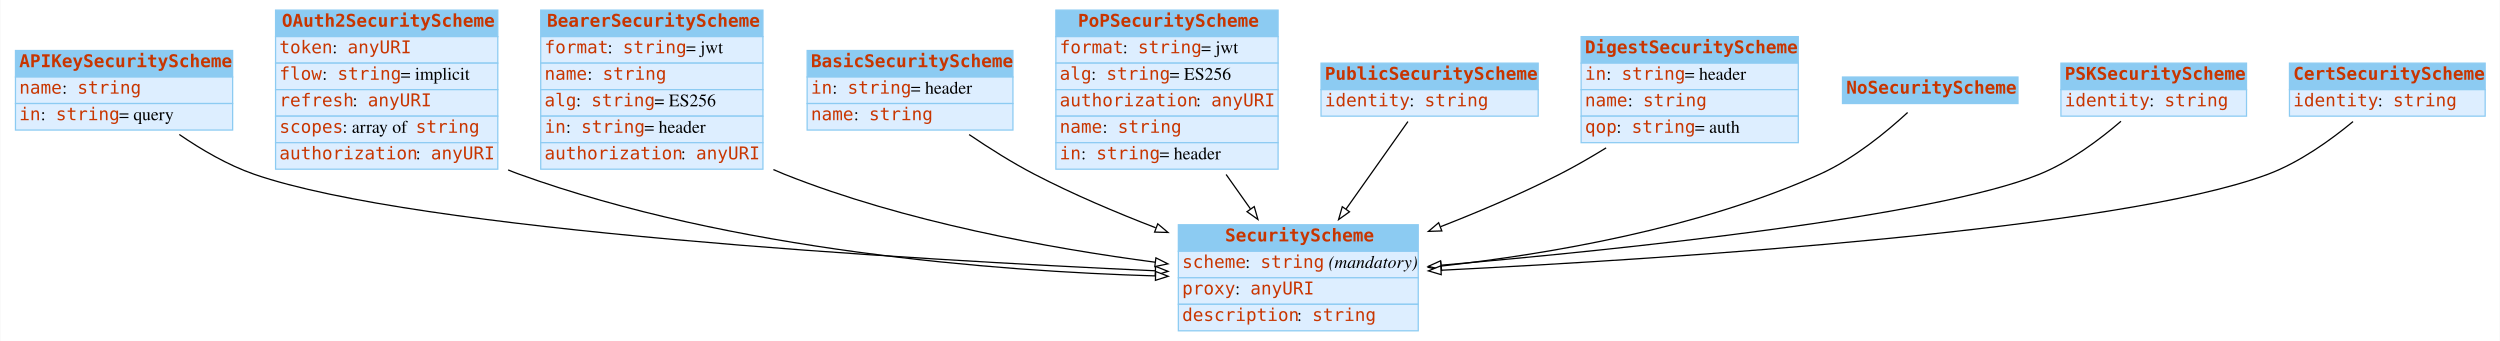
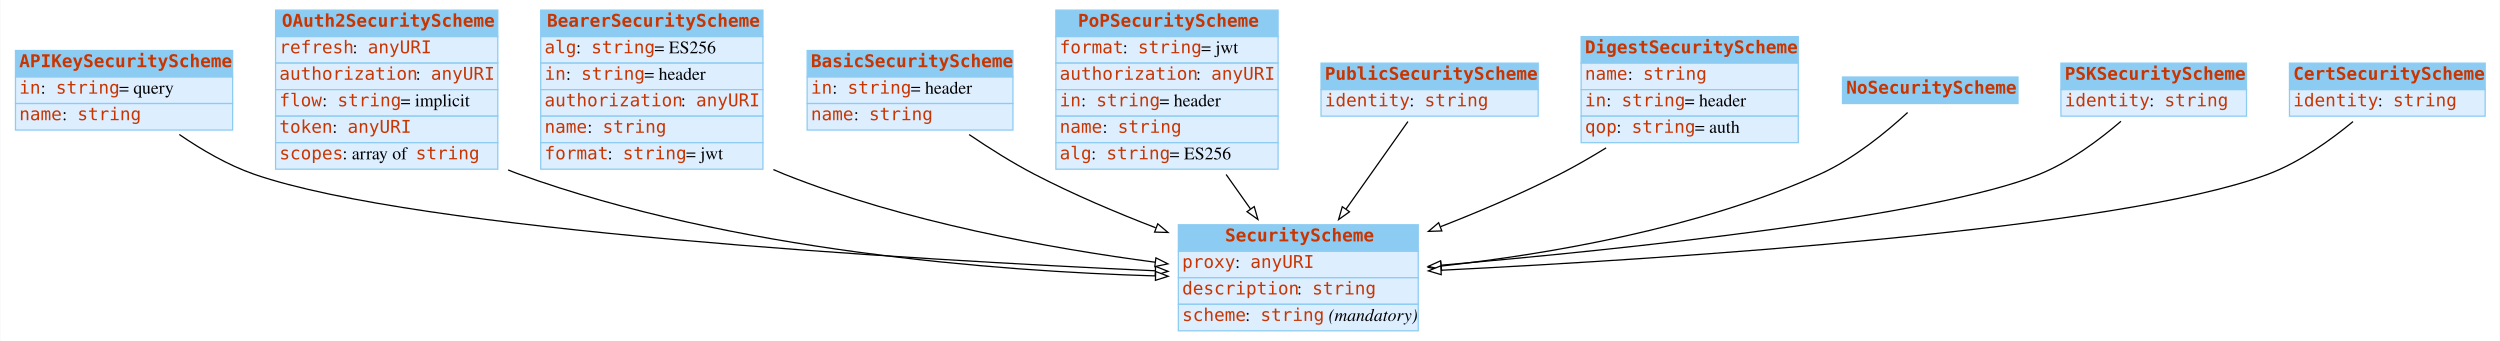
<svg xmlns="http://www.w3.org/2000/svg" width="1980pt" height="270pt" viewBox="0.00 0.00 1979.50 270.00">
  <g id="graph0" class="graph" transform="scale(1 1) rotate(0) translate(4 266)">
    <polygon fill="white" stroke="none" points="-4,4 -4,-266 1975.5,-266 1975.5,4 -4,4" />
    <g id="node1" class="node">
      <polygon fill="#8ccbf2" stroke="none" points="8,-205 8,-226 180,-226 180,-205 8,-205" />
      <polygon fill="none" stroke="#8ccbf2" points="8,-205 8,-226 180,-226 180,-205 8,-205" />
      <text text-anchor="start" x="11" y="-212.8" font-family="mono" font-weight="bold" font-size="14.00" fill="#c83500">APIKeySecurityScheme</text>
      <polygon fill="#ddeeff" stroke="none" points="8,-184 8,-205 180,-205 180,-184 8,-184" />
      <polygon fill="none" stroke="#8ccbf2" points="8,-184 8,-205 180,-205 180,-184 8,-184" />
-       <text text-anchor="start" x="11" y="-191.8" font-family="mono" font-size="14.00" fill="#c83500">name</text>
-       <text text-anchor="start" x="45" y="-191.8" font-family="Times,serif" font-size="14.00"> : </text>
-       <text text-anchor="start" x="57" y="-191.8" font-family="mono" font-size="14.00" fill="#c83500">string</text>
+       <text text-anchor="start" x="11" y="-191.8" font-family="mono" font-size="14.00" fill="#c83500">in</text>
+       <text text-anchor="start" x="28" y="-191.8" font-family="Times,serif" font-size="14.00"> : </text>
+       <text text-anchor="start" x="40" y="-191.8" font-family="mono" font-size="14.00" fill="#c83500">string</text>
+       <text text-anchor="start" x="90" y="-191.8" font-family="Times,serif" font-size="14.00"> = query</text>
      <polygon fill="#ddeeff" stroke="none" points="8,-163 8,-184 180,-184 180,-163 8,-163" />
      <polygon fill="none" stroke="#8ccbf2" points="8,-163 8,-184 180,-184 180,-163 8,-163" />
-       <text text-anchor="start" x="11" y="-170.8" font-family="mono" font-size="14.00" fill="#c83500">in</text>
-       <text text-anchor="start" x="28" y="-170.8" font-family="Times,serif" font-size="14.00"> : </text>
-       <text text-anchor="start" x="40" y="-170.8" font-family="mono" font-size="14.00" fill="#c83500">string</text>
-       <text text-anchor="start" x="90" y="-170.8" font-family="Times,serif" font-size="14.00"> = query</text>
+       <text text-anchor="start" x="11" y="-170.8" font-family="mono" font-size="14.00" fill="#c83500">name</text>
+       <text text-anchor="start" x="45" y="-170.8" font-family="Times,serif" font-size="14.00"> : </text>
+       <text text-anchor="start" x="57" y="-170.8" font-family="mono" font-size="14.00" fill="#c83500">string</text>
    </g>
    <g id="node3" class="node">
      <polygon fill="#8ccbf2" stroke="none" points="929,-67 929,-88 1119,-88 1119,-67 929,-67" />
      <polygon fill="none" stroke="#8ccbf2" points="929,-67 929,-88 1119,-88 1119,-67 929,-67" />
      <text text-anchor="start" x="966" y="-74.8" font-family="mono" font-weight="bold" font-size="14.00" fill="#c83500">SecurityScheme</text>
      <polygon fill="#ddeeff" stroke="none" points="929,-46 929,-67 1119,-67 1119,-46 929,-46" />
      <polygon fill="none" stroke="#8ccbf2" points="929,-46 929,-67 1119,-67 1119,-46 929,-46" />
-       <text text-anchor="start" x="932" y="-53.8" font-family="mono" font-size="14.00" fill="#c83500">scheme</text>
-       <text text-anchor="start" x="982" y="-53.8" font-family="Times,serif" font-size="14.00"> : </text>
-       <text text-anchor="start" x="994" y="-53.8" font-family="mono" font-size="14.00" fill="#c83500">string</text>
-       <text text-anchor="start" x="1044" y="-53.8" font-family="Times,serif" font-size="14.00"> </text>
-       <text text-anchor="start" x="1048" y="-53.8" font-family="Times,serif" font-style="italic" font-size="14.00">(mandatory)</text>
+       <text text-anchor="start" x="932" y="-53.8" font-family="mono" font-size="14.00" fill="#c83500">proxy</text>
+       <text text-anchor="start" x="974" y="-53.8" font-family="Times,serif" font-size="14.00"> : </text>
+       <text text-anchor="start" x="986" y="-53.8" font-family="mono" font-size="14.00" fill="#c83500">anyURI</text>
      <polygon fill="#ddeeff" stroke="none" points="929,-25 929,-46 1119,-46 1119,-25 929,-25" />
      <polygon fill="none" stroke="#8ccbf2" points="929,-25 929,-46 1119,-46 1119,-25 929,-25" />
-       <text text-anchor="start" x="932" y="-32.8" font-family="mono" font-size="14.00" fill="#c83500">proxy</text>
-       <text text-anchor="start" x="974" y="-32.8" font-family="Times,serif" font-size="14.00"> : </text>
-       <text text-anchor="start" x="986" y="-32.8" font-family="mono" font-size="14.00" fill="#c83500">anyURI</text>
+       <text text-anchor="start" x="932" y="-32.8" font-family="mono" font-size="14.00" fill="#c83500">description</text>
+       <text text-anchor="start" x="1023" y="-32.8" font-family="Times,serif" font-size="14.00"> : </text>
+       <text text-anchor="start" x="1035" y="-32.8" font-family="mono" font-size="14.00" fill="#c83500">string</text>
      <polygon fill="#ddeeff" stroke="none" points="929,-4 929,-25 1119,-25 1119,-4 929,-4" />
      <polygon fill="none" stroke="#8ccbf2" points="929,-4 929,-25 1119,-25 1119,-4 929,-4" />
-       <text text-anchor="start" x="932" y="-11.8" font-family="mono" font-size="14.00" fill="#c83500">description</text>
-       <text text-anchor="start" x="1023" y="-11.8" font-family="Times,serif" font-size="14.00"> : </text>
-       <text text-anchor="start" x="1035" y="-11.8" font-family="mono" font-size="14.00" fill="#c83500">string</text>
-     </g>
-     <g id="edge6" class="edge">
+       <text text-anchor="start" x="932" y="-11.8" font-family="mono" font-size="14.00" fill="#c83500">scheme</text>
+       <text text-anchor="start" x="982" y="-11.8" font-family="Times,serif" font-size="14.00"> : </text>
+       <text text-anchor="start" x="994" y="-11.8" font-family="mono" font-size="14.00" fill="#c83500">string</text>
+       <text text-anchor="start" x="1044" y="-11.8" font-family="Times,serif" font-size="14.00"> </text>
+       <text text-anchor="start" x="1048" y="-11.8" font-family="Times,serif" font-style="italic" font-size="14.00">(mandatory)</text>
+     </g>
+     <g id="edge2" class="edge">
      <path fill="none" stroke="black" d="M137.743,-159.48C155.219,-147.485 176.131,-135.236 197,-128 325.886,-83.313 715.665,-60.446 910.539,-51.547" />
      <polygon fill="white" stroke="black" points="910.978,-55.031 920.809,-51.083 910.661,-48.038 910.978,-55.031" />
    </g>
    <g id="node2" class="node">
      <polygon fill="#8ccbf2" stroke="none" points="214,-237 214,-258 390,-258 390,-237 214,-237" />
      <polygon fill="none" stroke="#8ccbf2" points="214,-237 214,-258 390,-258 390,-237 214,-237" />
      <text text-anchor="start" x="219" y="-244.8" font-family="mono" font-weight="bold" font-size="14.00" fill="#c83500">OAuth2SecurityScheme</text>
      <polygon fill="#ddeeff" stroke="none" points="214,-216 214,-237 390,-237 390,-216 214,-216" />
      <polygon fill="none" stroke="#8ccbf2" points="214,-216 214,-237 390,-237 390,-216 214,-216" />
-       <text text-anchor="start" x="217" y="-223.8" font-family="mono" font-size="14.00" fill="#c83500">token</text>
-       <text text-anchor="start" x="259" y="-223.8" font-family="Times,serif" font-size="14.00"> : </text>
-       <text text-anchor="start" x="271" y="-223.8" font-family="mono" font-size="14.00" fill="#c83500">anyURI</text>
+       <text text-anchor="start" x="217" y="-223.8" font-family="mono" font-size="14.00" fill="#c83500">refresh</text>
+       <text text-anchor="start" x="275" y="-223.8" font-family="Times,serif" font-size="14.00"> : </text>
+       <text text-anchor="start" x="287" y="-223.8" font-family="mono" font-size="14.00" fill="#c83500">anyURI</text>
      <polygon fill="#ddeeff" stroke="none" points="214,-195 214,-216 390,-216 390,-195 214,-195" />
      <polygon fill="none" stroke="#8ccbf2" points="214,-195 214,-216 390,-216 390,-195 214,-195" />
-       <text text-anchor="start" x="217" y="-202.8" font-family="mono" font-size="14.00" fill="#c83500">flow</text>
-       <text text-anchor="start" x="251" y="-202.8" font-family="Times,serif" font-size="14.00"> : </text>
-       <text text-anchor="start" x="263" y="-202.8" font-family="mono" font-size="14.00" fill="#c83500">string</text>
-       <text text-anchor="start" x="313" y="-202.8" font-family="Times,serif" font-size="14.00"> = implicit</text>
+       <text text-anchor="start" x="217" y="-202.8" font-family="mono" font-size="14.00" fill="#c83500">authorization</text>
+       <text text-anchor="start" x="325" y="-202.8" font-family="Times,serif" font-size="14.00"> : </text>
+       <text text-anchor="start" x="337" y="-202.8" font-family="mono" font-size="14.00" fill="#c83500">anyURI</text>
      <polygon fill="#ddeeff" stroke="none" points="214,-174 214,-195 390,-195 390,-174 214,-174" />
      <polygon fill="none" stroke="#8ccbf2" points="214,-174 214,-195 390,-195 390,-174 214,-174" />
-       <text text-anchor="start" x="217" y="-181.8" font-family="mono" font-size="14.00" fill="#c83500">refresh</text>
-       <text text-anchor="start" x="275" y="-181.8" font-family="Times,serif" font-size="14.00"> : </text>
-       <text text-anchor="start" x="287" y="-181.8" font-family="mono" font-size="14.00" fill="#c83500">anyURI</text>
+       <text text-anchor="start" x="217" y="-181.8" font-family="mono" font-size="14.00" fill="#c83500">flow</text>
+       <text text-anchor="start" x="251" y="-181.8" font-family="Times,serif" font-size="14.00"> : </text>
+       <text text-anchor="start" x="263" y="-181.8" font-family="mono" font-size="14.00" fill="#c83500">string</text>
+       <text text-anchor="start" x="313" y="-181.8" font-family="Times,serif" font-size="14.00"> = implicit</text>
      <polygon fill="#ddeeff" stroke="none" points="214,-153 214,-174 390,-174 390,-153 214,-153" />
      <polygon fill="none" stroke="#8ccbf2" points="214,-153 214,-174 390,-174 390,-153 214,-153" />
-       <text text-anchor="start" x="217" y="-160.8" font-family="mono" font-size="14.00" fill="#c83500">scopes</text>
-       <text text-anchor="start" x="267" y="-160.8" font-family="Times,serif" font-size="14.00"> : array of </text>
-       <text text-anchor="start" x="325" y="-160.8" font-family="mono" font-size="14.00" fill="#c83500">string</text>
+       <text text-anchor="start" x="217" y="-160.8" font-family="mono" font-size="14.00" fill="#c83500">token</text>
+       <text text-anchor="start" x="259" y="-160.8" font-family="Times,serif" font-size="14.00"> : </text>
+       <text text-anchor="start" x="271" y="-160.8" font-family="mono" font-size="14.00" fill="#c83500">anyURI</text>
      <polygon fill="#ddeeff" stroke="none" points="214,-132 214,-153 390,-153 390,-132 214,-132" />
      <polygon fill="none" stroke="#8ccbf2" points="214,-132 214,-153 390,-153 390,-132 214,-132" />
-       <text text-anchor="start" x="217" y="-139.8" font-family="mono" font-size="14.00" fill="#c83500">authorization</text>
-       <text text-anchor="start" x="325" y="-139.8" font-family="Times,serif" font-size="14.00"> : </text>
-       <text text-anchor="start" x="337" y="-139.8" font-family="mono" font-size="14.00" fill="#c83500">anyURI</text>
-     </g>
-     <g id="edge2" class="edge">
+       <text text-anchor="start" x="217" y="-139.8" font-family="mono" font-size="14.00" fill="#c83500">scopes</text>
+       <text text-anchor="start" x="267" y="-139.8" font-family="Times,serif" font-size="14.00"> : array of </text>
+       <text text-anchor="start" x="325" y="-139.8" font-family="mono" font-size="14.00" fill="#c83500">string</text>
+     </g>
+     <g id="edge7" class="edge">
      <path fill="none" stroke="black" d="M398.186,-131.437C401.122,-130.209 404.063,-129.058 407,-128 575.48,-67.292 784.461,-51.241 910.857,-47.468" />
      <polygon fill="white" stroke="black" points="911.043,-50.965 920.942,-47.188 910.848,-43.968 911.043,-50.965" />
    </g>
    <g id="node4" class="node">
      <polygon fill="#8ccbf2" stroke="none" points="424,-237 424,-258 600,-258 600,-237 424,-237" />
      <polygon fill="none" stroke="#8ccbf2" points="424,-237 424,-258 600,-258 600,-237 424,-237" />
      <text text-anchor="start" x="429" y="-244.8" font-family="mono" font-weight="bold" font-size="14.00" fill="#c83500">BearerSecurityScheme</text>
      <polygon fill="#ddeeff" stroke="none" points="424,-216 424,-237 600,-237 600,-216 424,-216" />
      <polygon fill="none" stroke="#8ccbf2" points="424,-216 424,-237 600,-237 600,-216 424,-216" />
-       <text text-anchor="start" x="427" y="-223.8" font-family="mono" font-size="14.00" fill="#c83500">format</text>
-       <text text-anchor="start" x="477" y="-223.8" font-family="Times,serif" font-size="14.00"> : </text>
-       <text text-anchor="start" x="489" y="-223.8" font-family="mono" font-size="14.00" fill="#c83500">string</text>
-       <text text-anchor="start" x="539" y="-223.8" font-family="Times,serif" font-size="14.00"> = jwt</text>
+       <text text-anchor="start" x="427" y="-223.8" font-family="mono" font-size="14.00" fill="#c83500">alg</text>
+       <text text-anchor="start" x="452" y="-223.8" font-family="Times,serif" font-size="14.00"> : </text>
+       <text text-anchor="start" x="464" y="-223.8" font-family="mono" font-size="14.00" fill="#c83500">string</text>
+       <text text-anchor="start" x="514" y="-223.8" font-family="Times,serif" font-size="14.00"> = ES256</text>
      <polygon fill="#ddeeff" stroke="none" points="424,-195 424,-216 600,-216 600,-195 424,-195" />
      <polygon fill="none" stroke="#8ccbf2" points="424,-195 424,-216 600,-216 600,-195 424,-195" />
-       <text text-anchor="start" x="427" y="-202.8" font-family="mono" font-size="14.00" fill="#c83500">name</text>
-       <text text-anchor="start" x="461" y="-202.8" font-family="Times,serif" font-size="14.00"> : </text>
-       <text text-anchor="start" x="473" y="-202.8" font-family="mono" font-size="14.00" fill="#c83500">string</text>
+       <text text-anchor="start" x="427" y="-202.8" font-family="mono" font-size="14.00" fill="#c83500">in</text>
+       <text text-anchor="start" x="444" y="-202.8" font-family="Times,serif" font-size="14.00"> : </text>
+       <text text-anchor="start" x="456" y="-202.8" font-family="mono" font-size="14.00" fill="#c83500">string</text>
+       <text text-anchor="start" x="506" y="-202.8" font-family="Times,serif" font-size="14.00"> = header</text>
      <polygon fill="#ddeeff" stroke="none" points="424,-174 424,-195 600,-195 600,-174 424,-174" />
      <polygon fill="none" stroke="#8ccbf2" points="424,-174 424,-195 600,-195 600,-174 424,-174" />
-       <text text-anchor="start" x="427" y="-181.8" font-family="mono" font-size="14.00" fill="#c83500">alg</text>
-       <text text-anchor="start" x="452" y="-181.8" font-family="Times,serif" font-size="14.00"> : </text>
-       <text text-anchor="start" x="464" y="-181.8" font-family="mono" font-size="14.00" fill="#c83500">string</text>
-       <text text-anchor="start" x="514" y="-181.8" font-family="Times,serif" font-size="14.00"> = ES256</text>
+       <text text-anchor="start" x="427" y="-181.8" font-family="mono" font-size="14.00" fill="#c83500">authorization</text>
+       <text text-anchor="start" x="535" y="-181.8" font-family="Times,serif" font-size="14.00"> : </text>
+       <text text-anchor="start" x="547" y="-181.8" font-family="mono" font-size="14.00" fill="#c83500">anyURI</text>
      <polygon fill="#ddeeff" stroke="none" points="424,-153 424,-174 600,-174 600,-153 424,-153" />
      <polygon fill="none" stroke="#8ccbf2" points="424,-153 424,-174 600,-174 600,-153 424,-153" />
-       <text text-anchor="start" x="427" y="-160.8" font-family="mono" font-size="14.00" fill="#c83500">in</text>
-       <text text-anchor="start" x="444" y="-160.8" font-family="Times,serif" font-size="14.00"> : </text>
-       <text text-anchor="start" x="456" y="-160.8" font-family="mono" font-size="14.00" fill="#c83500">string</text>
-       <text text-anchor="start" x="506" y="-160.8" font-family="Times,serif" font-size="14.00"> = header</text>
+       <text text-anchor="start" x="427" y="-160.8" font-family="mono" font-size="14.00" fill="#c83500">name</text>
+       <text text-anchor="start" x="461" y="-160.8" font-family="Times,serif" font-size="14.00"> : </text>
+       <text text-anchor="start" x="473" y="-160.8" font-family="mono" font-size="14.00" fill="#c83500">string</text>
      <polygon fill="#ddeeff" stroke="none" points="424,-132 424,-153 600,-153 600,-132 424,-132" />
      <polygon fill="none" stroke="#8ccbf2" points="424,-132 424,-153 600,-153 600,-132 424,-132" />
-       <text text-anchor="start" x="427" y="-139.8" font-family="mono" font-size="14.00" fill="#c83500">authorization</text>
-       <text text-anchor="start" x="535" y="-139.8" font-family="Times,serif" font-size="14.00"> : </text>
-       <text text-anchor="start" x="547" y="-139.8" font-family="mono" font-size="14.00" fill="#c83500">anyURI</text>
-     </g>
-     <g id="edge3" class="edge">
+       <text text-anchor="start" x="427" y="-139.8" font-family="mono" font-size="14.00" fill="#c83500">format</text>
+       <text text-anchor="start" x="477" y="-139.8" font-family="Times,serif" font-size="14.00"> : </text>
+       <text text-anchor="start" x="489" y="-139.8" font-family="mono" font-size="14.00" fill="#c83500">string</text>
+       <text text-anchor="start" x="539" y="-139.8" font-family="Times,serif" font-size="14.00"> = jwt</text>
+     </g>
+     <g id="edge8" class="edge">
      <path fill="none" stroke="black" d="M608.283,-131.694C611.19,-130.39 614.099,-129.155 617,-128 712.198,-90.108 827.234,-69.319 910.686,-58.324" />
      <polygon fill="white" stroke="black" points="911.233,-61.782 920.703,-57.031 910.337,-54.84 911.233,-61.782" />
    </g>
    <g id="node5" class="node">
      <polygon fill="#8ccbf2" stroke="none" points="635,-205 635,-226 798,-226 798,-205 635,-205" />
      <polygon fill="none" stroke="#8ccbf2" points="635,-205 635,-226 798,-226 798,-205 635,-205" />
      <text text-anchor="start" x="638" y="-212.8" font-family="mono" font-weight="bold" font-size="14.00" fill="#c83500">BasicSecurityScheme</text>
      <polygon fill="#ddeeff" stroke="none" points="635,-184 635,-205 798,-205 798,-184 635,-184" />
      <polygon fill="none" stroke="#8ccbf2" points="635,-184 635,-205 798,-205 798,-184 635,-184" />
      <text text-anchor="start" x="638" y="-191.8" font-family="mono" font-size="14.00" fill="#c83500">in</text>
      <text text-anchor="start" x="655" y="-191.8" font-family="Times,serif" font-size="14.00"> : </text>
      <text text-anchor="start" x="667" y="-191.8" font-family="mono" font-size="14.00" fill="#c83500">string</text>
      <text text-anchor="start" x="717" y="-191.8" font-family="Times,serif" font-size="14.00"> = header</text>
      <polygon fill="#ddeeff" stroke="none" points="635,-163 635,-184 798,-184 798,-163 635,-163" />
      <polygon fill="none" stroke="#8ccbf2" points="635,-163 635,-184 798,-184 798,-163 635,-163" />
      <text text-anchor="start" x="638" y="-170.8" font-family="mono" font-size="14.00" fill="#c83500">name</text>
      <text text-anchor="start" x="672" y="-170.8" font-family="Times,serif" font-size="14.00"> : </text>
      <text text-anchor="start" x="684" y="-170.8" font-family="mono" font-size="14.00" fill="#c83500">string</text>
    </g>
    <g id="edge9" class="edge">
      <path fill="none" stroke="black" d="M763.301,-159.421C779.269,-148.583 797.492,-137.09 815,-128 845.282,-112.278 879.338,-97.824 911.03,-85.614" />
      <polygon fill="white" stroke="black" points="912.685,-88.729 920.783,-81.897 910.192,-82.188 912.685,-88.729" />
    </g>
    <g id="node6" class="node">
      <polygon fill="#8ccbf2" stroke="none" points="832,-237 832,-258 1008,-258 1008,-237 832,-237" />
      <polygon fill="none" stroke="#8ccbf2" points="832,-237 832,-258 1008,-258 1008,-237 832,-237" />
      <text text-anchor="start" x="849.5" y="-244.8" font-family="mono" font-weight="bold" font-size="14.00" fill="#c83500">PoPSecurityScheme</text>
      <polygon fill="#ddeeff" stroke="none" points="832,-216 832,-237 1008,-237 1008,-216 832,-216" />
      <polygon fill="none" stroke="#8ccbf2" points="832,-216 832,-237 1008,-237 1008,-216 832,-216" />
      <text text-anchor="start" x="835" y="-223.8" font-family="mono" font-size="14.00" fill="#c83500">format</text>
      <text text-anchor="start" x="885" y="-223.8" font-family="Times,serif" font-size="14.00"> : </text>
      <text text-anchor="start" x="897" y="-223.8" font-family="mono" font-size="14.00" fill="#c83500">string</text>
      <text text-anchor="start" x="947" y="-223.8" font-family="Times,serif" font-size="14.00"> = jwt</text>
      <polygon fill="#ddeeff" stroke="none" points="832,-195 832,-216 1008,-216 1008,-195 832,-195" />
      <polygon fill="none" stroke="#8ccbf2" points="832,-195 832,-216 1008,-216 1008,-195 832,-195" />
-       <text text-anchor="start" x="835" y="-202.8" font-family="mono" font-size="14.00" fill="#c83500">alg</text>
-       <text text-anchor="start" x="860" y="-202.8" font-family="Times,serif" font-size="14.00"> : </text>
-       <text text-anchor="start" x="872" y="-202.8" font-family="mono" font-size="14.00" fill="#c83500">string</text>
-       <text text-anchor="start" x="922" y="-202.8" font-family="Times,serif" font-size="14.00"> = ES256</text>
+       <text text-anchor="start" x="835" y="-202.8" font-family="mono" font-size="14.00" fill="#c83500">authorization</text>
+       <text text-anchor="start" x="943" y="-202.8" font-family="Times,serif" font-size="14.00"> : </text>
+       <text text-anchor="start" x="955" y="-202.8" font-family="mono" font-size="14.00" fill="#c83500">anyURI</text>
      <polygon fill="#ddeeff" stroke="none" points="832,-174 832,-195 1008,-195 1008,-174 832,-174" />
      <polygon fill="none" stroke="#8ccbf2" points="832,-174 832,-195 1008,-195 1008,-174 832,-174" />
-       <text text-anchor="start" x="835" y="-181.8" font-family="mono" font-size="14.00" fill="#c83500">authorization</text>
-       <text text-anchor="start" x="943" y="-181.8" font-family="Times,serif" font-size="14.00"> : </text>
-       <text text-anchor="start" x="955" y="-181.8" font-family="mono" font-size="14.00" fill="#c83500">anyURI</text>
+       <text text-anchor="start" x="835" y="-181.8" font-family="mono" font-size="14.00" fill="#c83500">in</text>
+       <text text-anchor="start" x="852" y="-181.8" font-family="Times,serif" font-size="14.00"> : </text>
+       <text text-anchor="start" x="864" y="-181.8" font-family="mono" font-size="14.00" fill="#c83500">string</text>
+       <text text-anchor="start" x="914" y="-181.8" font-family="Times,serif" font-size="14.00"> = header</text>
      <polygon fill="#ddeeff" stroke="none" points="832,-153 832,-174 1008,-174 1008,-153 832,-153" />
      <polygon fill="none" stroke="#8ccbf2" points="832,-153 832,-174 1008,-174 1008,-153 832,-153" />
      <text text-anchor="start" x="835" y="-160.8" font-family="mono" font-size="14.00" fill="#c83500">name</text>
      <text text-anchor="start" x="869" y="-160.8" font-family="Times,serif" font-size="14.00"> : </text>
      <text text-anchor="start" x="881" y="-160.8" font-family="mono" font-size="14.00" fill="#c83500">string</text>
      <polygon fill="#ddeeff" stroke="none" points="832,-132 832,-153 1008,-153 1008,-132 832,-132" />
      <polygon fill="none" stroke="#8ccbf2" points="832,-132 832,-153 1008,-153 1008,-132 832,-132" />
-       <text text-anchor="start" x="835" y="-139.8" font-family="mono" font-size="14.00" fill="#c83500">in</text>
-       <text text-anchor="start" x="852" y="-139.8" font-family="Times,serif" font-size="14.00"> : </text>
-       <text text-anchor="start" x="864" y="-139.8" font-family="mono" font-size="14.00" fill="#c83500">string</text>
-       <text text-anchor="start" x="914" y="-139.8" font-family="Times,serif" font-size="14.00"> = header</text>
-     </g>
-     <g id="edge1" class="edge">
+       <text text-anchor="start" x="835" y="-139.8" font-family="mono" font-size="14.00" fill="#c83500">alg</text>
+       <text text-anchor="start" x="860" y="-139.8" font-family="Times,serif" font-size="14.00"> : </text>
+       <text text-anchor="start" x="872" y="-139.8" font-family="mono" font-size="14.00" fill="#c83500">string</text>
+       <text text-anchor="start" x="922" y="-139.8" font-family="Times,serif" font-size="14.00"> = ES256</text>
+     </g>
+     <g id="edge5" class="edge">
      <path fill="none" stroke="black" d="M966.828,-127.811C973.283,-118.686 979.846,-109.41 986.113,-100.552" />
      <polygon fill="white" stroke="black" points="989.099,-102.391 992.018,-92.206 983.385,-98.348 989.099,-102.391" />
    </g>
    <g id="node7" class="node">
      <polygon fill="#8ccbf2" stroke="none" points="1042,-195 1042,-216 1214,-216 1214,-195 1042,-195" />
      <polygon fill="none" stroke="#8ccbf2" points="1042,-195 1042,-216 1214,-216 1214,-195 1042,-195" />
      <text text-anchor="start" x="1045" y="-202.8" font-family="mono" font-weight="bold" font-size="14.00" fill="#c83500">PublicSecurityScheme</text>
      <polygon fill="#ddeeff" stroke="none" points="1042,-174 1042,-195 1214,-195 1214,-174 1042,-174" />
      <polygon fill="none" stroke="#8ccbf2" points="1042,-174 1042,-195 1214,-195 1214,-174 1042,-174" />
      <text text-anchor="start" x="1045" y="-181.8" font-family="mono" font-size="14.00" fill="#c83500">identity</text>
      <text text-anchor="start" x="1112" y="-181.8" font-family="Times,serif" font-size="14.00"> : </text>
      <text text-anchor="start" x="1124" y="-181.8" font-family="mono" font-size="14.00" fill="#c83500">string</text>
    </g>
    <g id="edge10" class="edge">
      <path fill="none" stroke="black" d="M1110.83,-169.726C1097.51,-150.906 1078.56,-124.116 1061.76,-100.366" />
      <polygon fill="white" stroke="black" points="1064.55,-98.252 1055.91,-92.11 1058.83,-102.295 1064.55,-98.252" />
    </g>
    <g id="node8" class="node">
      <polygon fill="#8ccbf2" stroke="none" points="1248,-216 1248,-237 1420,-237 1420,-216 1248,-216" />
      <polygon fill="none" stroke="#8ccbf2" points="1248,-216 1248,-237 1420,-237 1420,-216 1248,-216" />
      <text text-anchor="start" x="1251" y="-223.8" font-family="mono" font-weight="bold" font-size="14.00" fill="#c83500">DigestSecurityScheme</text>
      <polygon fill="#ddeeff" stroke="none" points="1248,-195 1248,-216 1420,-216 1420,-195 1248,-195" />
      <polygon fill="none" stroke="#8ccbf2" points="1248,-195 1248,-216 1420,-216 1420,-195 1248,-195" />
-       <text text-anchor="start" x="1251" y="-202.8" font-family="mono" font-size="14.00" fill="#c83500">in</text>
-       <text text-anchor="start" x="1268" y="-202.8" font-family="Times,serif" font-size="14.00"> : </text>
-       <text text-anchor="start" x="1280" y="-202.8" font-family="mono" font-size="14.00" fill="#c83500">string</text>
-       <text text-anchor="start" x="1330" y="-202.8" font-family="Times,serif" font-size="14.00"> = header</text>
+       <text text-anchor="start" x="1251" y="-202.8" font-family="mono" font-size="14.00" fill="#c83500">name</text>
+       <text text-anchor="start" x="1285" y="-202.8" font-family="Times,serif" font-size="14.00"> : </text>
+       <text text-anchor="start" x="1297" y="-202.8" font-family="mono" font-size="14.00" fill="#c83500">string</text>
      <polygon fill="#ddeeff" stroke="none" points="1248,-174 1248,-195 1420,-195 1420,-174 1248,-174" />
      <polygon fill="none" stroke="#8ccbf2" points="1248,-174 1248,-195 1420,-195 1420,-174 1248,-174" />
-       <text text-anchor="start" x="1251" y="-181.8" font-family="mono" font-size="14.00" fill="#c83500">name</text>
-       <text text-anchor="start" x="1285" y="-181.8" font-family="Times,serif" font-size="14.00"> : </text>
-       <text text-anchor="start" x="1297" y="-181.8" font-family="mono" font-size="14.00" fill="#c83500">string</text>
+       <text text-anchor="start" x="1251" y="-181.8" font-family="mono" font-size="14.00" fill="#c83500">in</text>
+       <text text-anchor="start" x="1268" y="-181.8" font-family="Times,serif" font-size="14.00"> : </text>
+       <text text-anchor="start" x="1280" y="-181.8" font-family="mono" font-size="14.00" fill="#c83500">string</text>
+       <text text-anchor="start" x="1330" y="-181.8" font-family="Times,serif" font-size="14.00"> = header</text>
      <polygon fill="#ddeeff" stroke="none" points="1248,-153 1248,-174 1420,-174 1420,-153 1248,-153" />
      <polygon fill="none" stroke="#8ccbf2" points="1248,-153 1248,-174 1420,-174 1420,-153 1248,-153" />
      <text text-anchor="start" x="1251" y="-160.8" font-family="mono" font-size="14.00" fill="#c83500">qop</text>
      <text text-anchor="start" x="1276" y="-160.8" font-family="Times,serif" font-size="14.00"> : </text>
      <text text-anchor="start" x="1288" y="-160.8" font-family="mono" font-size="14.00" fill="#c83500">string</text>
      <text text-anchor="start" x="1338" y="-160.8" font-family="Times,serif" font-size="14.00"> = auth</text>
    </g>
-     <g id="edge4" class="edge">
+     <g id="edge6" class="edge">
      <path fill="none" stroke="black" d="M1267.81,-148.902C1255.8,-141.497 1243.2,-134.221 1231,-128 1201.17,-112.792 1167.77,-98.587 1136.66,-86.453" />
      <polygon fill="white" stroke="black" points="1137.68,-83.093 1127.09,-82.755 1135.16,-89.623 1137.68,-83.093" />
    </g>
    <g id="node9" class="node">
      <polygon fill="#8ccbf2" stroke="none" points="1455,-184 1455,-205 1594,-205 1594,-184 1455,-184" />
      <polygon fill="none" stroke="#8ccbf2" points="1455,-184 1455,-205 1594,-205 1594,-184 1455,-184" />
      <text text-anchor="start" x="1458" y="-191.8" font-family="mono" font-weight="bold" font-size="14.00" fill="#c83500">NoSecurityScheme</text>
    </g>
-     <g id="edge7" class="edge">
+     <g id="edge3" class="edge">
      <path fill="none" stroke="black" d="M1506.58,-176.899C1490.05,-161.678 1463.82,-140.018 1437,-128 1341.11,-85.027 1222.63,-64.773 1137.19,-55.275" />
      <polygon fill="white" stroke="black" points="1137.52,-51.79 1127.21,-54.196 1136.77,-58.75 1137.52,-51.79" />
    </g>
    <g id="node10" class="node">
      <polygon fill="#8ccbf2" stroke="none" points="1628,-195 1628,-216 1775,-216 1775,-195 1628,-195" />
      <polygon fill="none" stroke="#8ccbf2" points="1628,-195 1628,-216 1775,-216 1775,-195 1628,-195" />
      <text text-anchor="start" x="1631" y="-202.8" font-family="mono" font-weight="bold" font-size="14.00" fill="#c83500">PSKSecurityScheme</text>
      <polygon fill="#ddeeff" stroke="none" points="1628,-174 1628,-195 1775,-195 1775,-174 1628,-174" />
      <polygon fill="none" stroke="#8ccbf2" points="1628,-174 1628,-195 1775,-195 1775,-174 1628,-174" />
      <text text-anchor="start" x="1631" y="-181.8" font-family="mono" font-size="14.00" fill="#c83500">identity</text>
      <text text-anchor="start" x="1698" y="-181.8" font-family="Times,serif" font-size="14.00"> : </text>
      <text text-anchor="start" x="1710" y="-181.8" font-family="mono" font-size="14.00" fill="#c83500">string</text>
    </g>
-     <g id="edge5" class="edge">
+     <g id="edge1" class="edge">
      <path fill="none" stroke="black" d="M1675.56,-169.961C1658.59,-155.376 1635.06,-137.749 1611,-128 1527.43,-94.142 1283.08,-68.674 1137.32,-55.98" />
      <polygon fill="white" stroke="black" points="1137.27,-52.462 1127,-55.089 1136.66,-59.437 1137.27,-52.462" />
    </g>
    <g id="node11" class="node">
      <polygon fill="#8ccbf2" stroke="none" points="1809,-195 1809,-216 1964,-216 1964,-195 1809,-195" />
      <polygon fill="none" stroke="#8ccbf2" points="1809,-195 1809,-216 1964,-216 1964,-195 1809,-195" />
      <text text-anchor="start" x="1812" y="-202.8" font-family="mono" font-weight="bold" font-size="14.00" fill="#c83500">CertSecurityScheme</text>
      <polygon fill="#ddeeff" stroke="none" points="1809,-174 1809,-195 1964,-195 1964,-174 1809,-174" />
      <polygon fill="none" stroke="#8ccbf2" points="1809,-174 1809,-195 1964,-195 1964,-174 1809,-174" />
      <text text-anchor="start" x="1812" y="-181.8" font-family="mono" font-size="14.00" fill="#c83500">identity</text>
      <text text-anchor="start" x="1879" y="-181.8" font-family="Times,serif" font-size="14.00"> : </text>
      <text text-anchor="start" x="1891" y="-181.8" font-family="mono" font-size="14.00" fill="#c83500">string</text>
    </g>
-     <g id="edge8" class="edge">
+     <g id="edge4" class="edge">
      <path fill="none" stroke="black" d="M1859.35,-169.708C1841.6,-155.022 1817.02,-137.378 1792,-128 1674.95,-84.126 1320.93,-61.191 1137.27,-51.97" />
      <polygon fill="white" stroke="black" points="1137.2,-48.462 1127.04,-51.462 1136.85,-55.453 1137.2,-48.462" />
    </g>
  </g>
</svg>
